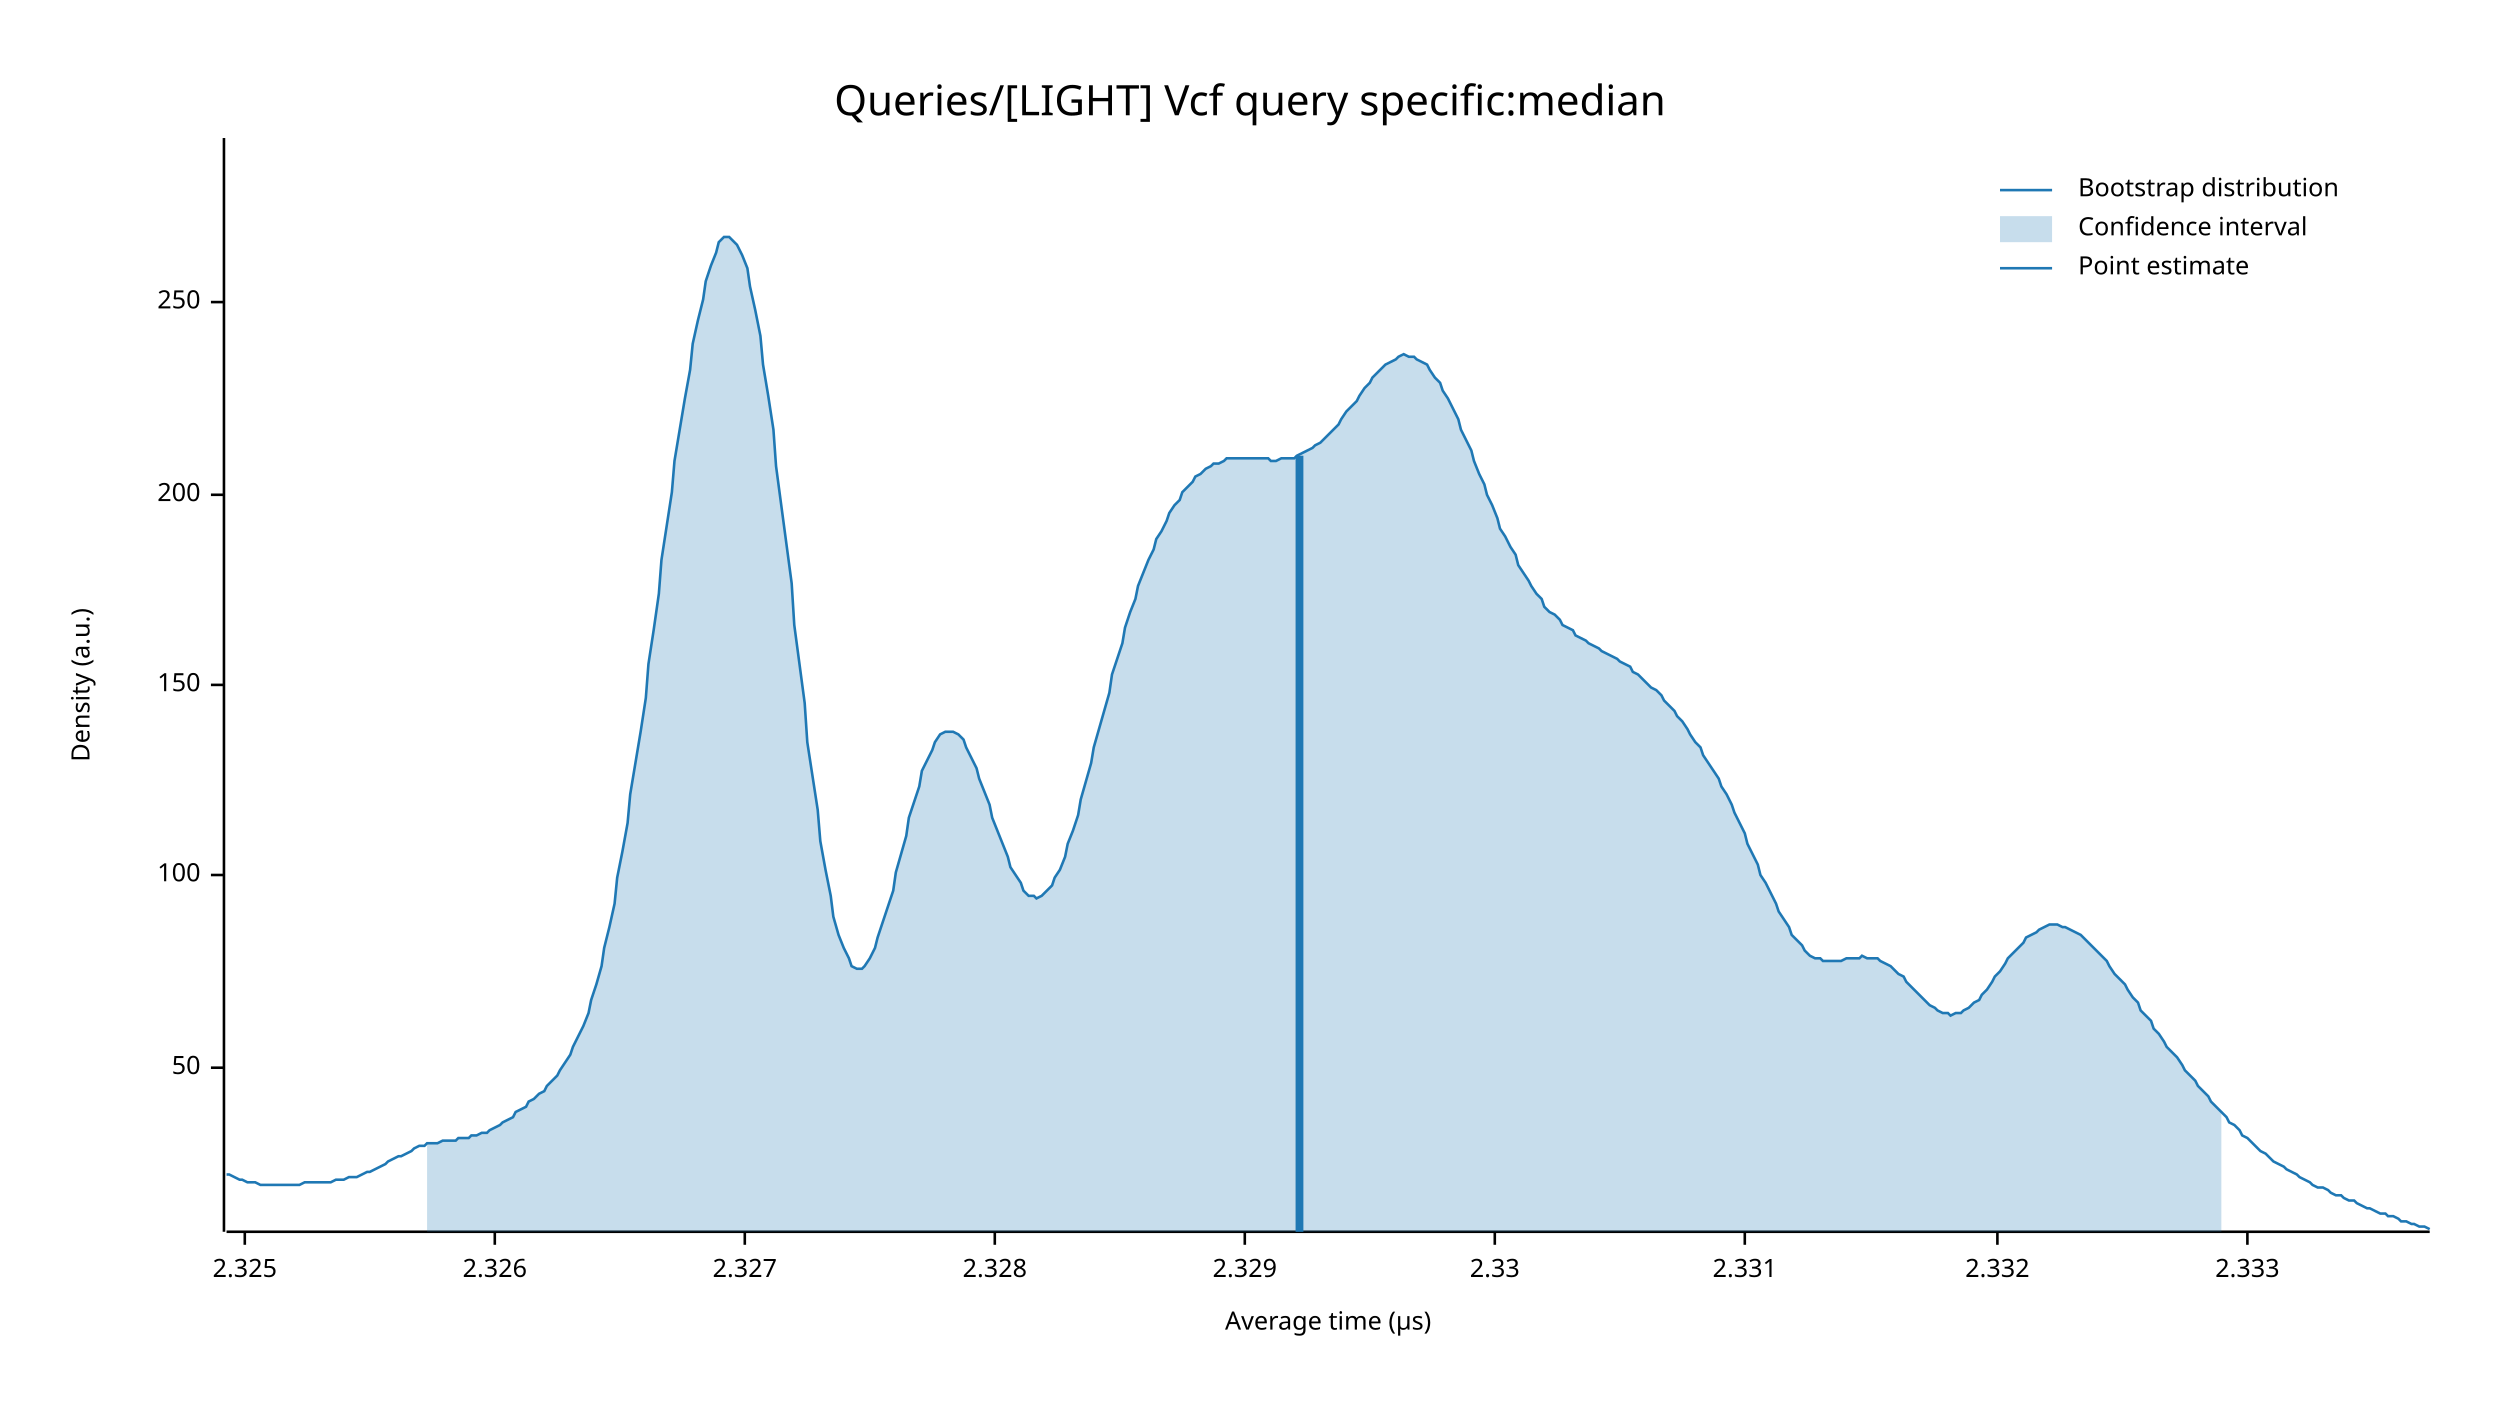
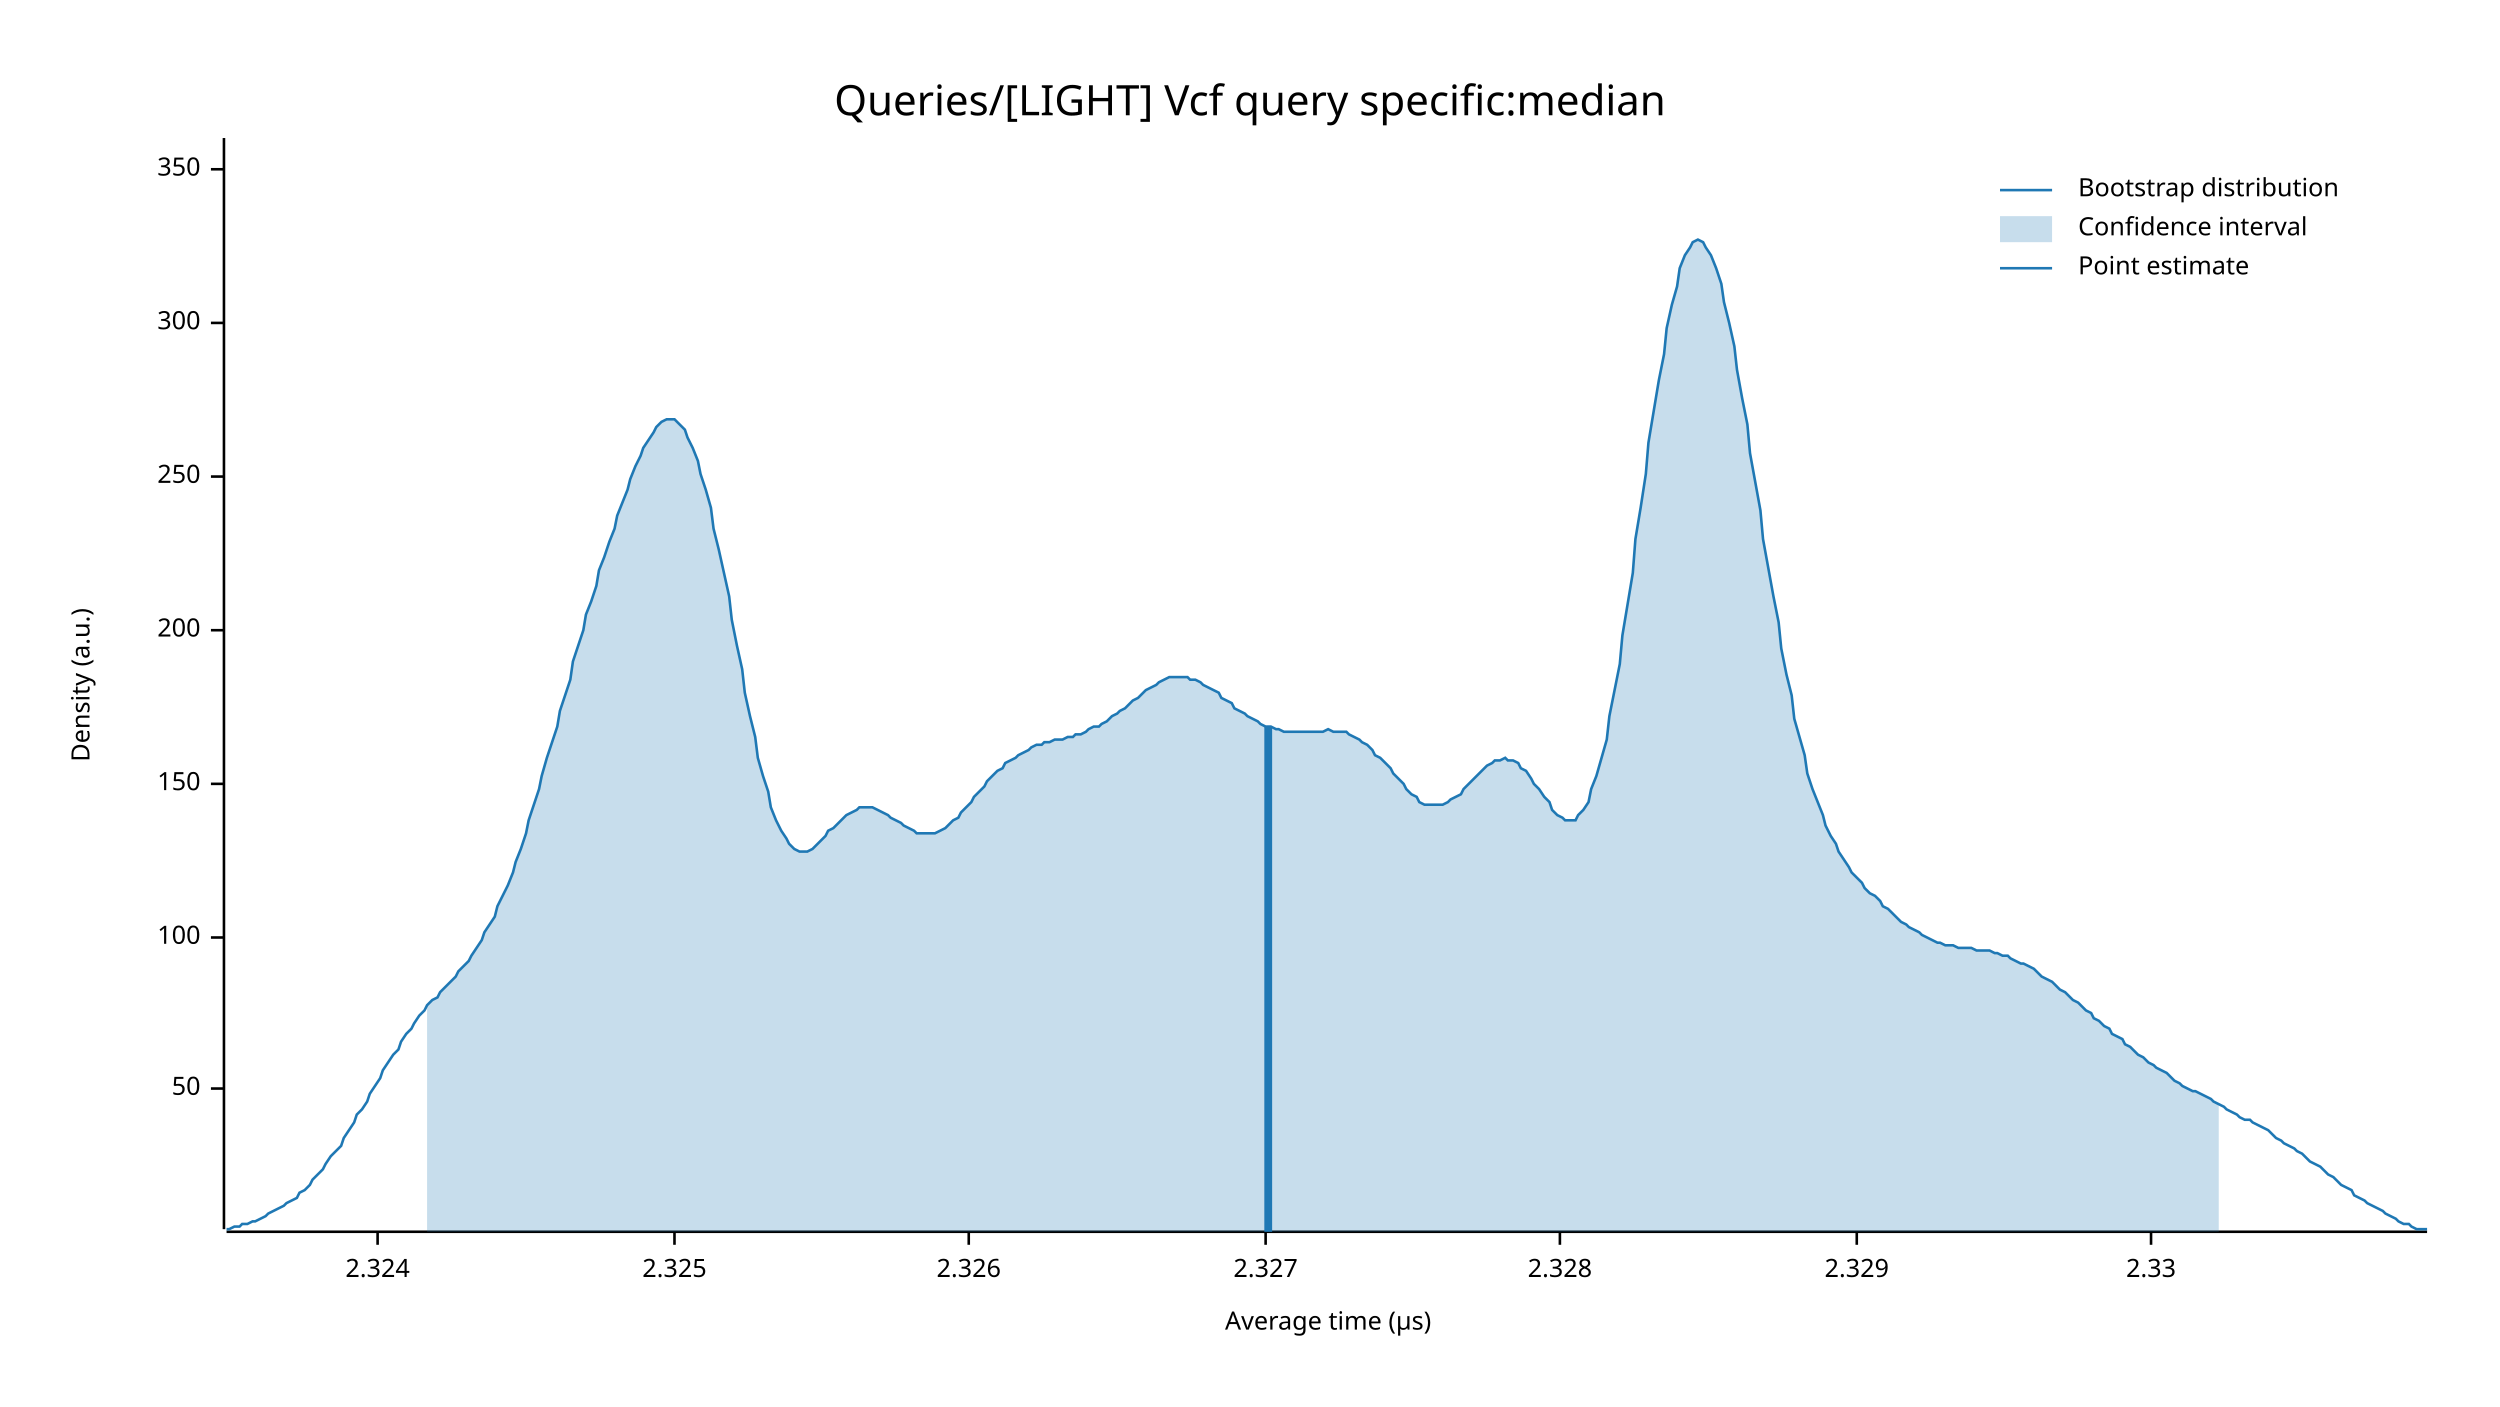
<svg xmlns="http://www.w3.org/2000/svg" width="960" height="540" viewBox="0 0 960 540">
  <text x="480" y="32" dy="0.76em" text-anchor="middle" font-family="sans-serif" font-size="16.129" opacity="1" fill="#000000">
Queries/[LIGHT] Vcf query specific:median
</text>
  <text x="27" y="263" dy="0.76em" text-anchor="middle" font-family="sans-serif" font-size="9.677" opacity="1" fill="#000000" transform="rotate(270, 27, 263)">
Density (a.u.)
</text>
  <text x="510" y="513" dy="-0.5ex" text-anchor="middle" font-family="sans-serif" font-size="9.677" opacity="1" fill="#000000">
Average time (µs)
</text>
-   <polyline fill="none" opacity="1" stroke="#000000" stroke-width="1" points="86,53 86,473 " />
-   <text x="77" y="410" dy="0.5ex" text-anchor="end" font-family="sans-serif" font-size="9.677" opacity="1" fill="#000000">
+   <polyline fill="none" opacity="1" stroke="#000000" stroke-width="1" points="86,53 86,472 " />
+   <text x="77" y="418" dy="0.5ex" text-anchor="end" font-family="sans-serif" font-size="9.677" opacity="1" fill="#000000">
50
</text>
-   <polyline fill="none" opacity="1" stroke="#000000" stroke-width="1" points="81,410 86,410 " />
-   <text x="77" y="336" dy="0.5ex" text-anchor="end" font-family="sans-serif" font-size="9.677" opacity="1" fill="#000000">
+   <polyline fill="none" opacity="1" stroke="#000000" stroke-width="1" points="81,418 86,418 " />
+   <text x="77" y="360" dy="0.5ex" text-anchor="end" font-family="sans-serif" font-size="9.677" opacity="1" fill="#000000">
100
</text>
-   <polyline fill="none" opacity="1" stroke="#000000" stroke-width="1" points="81,336 86,336 " />
-   <text x="77" y="263" dy="0.5ex" text-anchor="end" font-family="sans-serif" font-size="9.677" opacity="1" fill="#000000">
+   <polyline fill="none" opacity="1" stroke="#000000" stroke-width="1" points="81,360 86,360 " />
+   <text x="77" y="301" dy="0.5ex" text-anchor="end" font-family="sans-serif" font-size="9.677" opacity="1" fill="#000000">
150
</text>
-   <polyline fill="none" opacity="1" stroke="#000000" stroke-width="1" points="81,263 86,263 " />
-   <text x="77" y="190" dy="0.5ex" text-anchor="end" font-family="sans-serif" font-size="9.677" opacity="1" fill="#000000">
+   <polyline fill="none" opacity="1" stroke="#000000" stroke-width="1" points="81,301 86,301 " />
+   <text x="77" y="242" dy="0.5ex" text-anchor="end" font-family="sans-serif" font-size="9.677" opacity="1" fill="#000000">
200
</text>
-   <polyline fill="none" opacity="1" stroke="#000000" stroke-width="1" points="81,190 86,190 " />
-   <text x="77" y="116" dy="0.5ex" text-anchor="end" font-family="sans-serif" font-size="9.677" opacity="1" fill="#000000">
+   <polyline fill="none" opacity="1" stroke="#000000" stroke-width="1" points="81,242 86,242 " />
+   <text x="77" y="183" dy="0.5ex" text-anchor="end" font-family="sans-serif" font-size="9.677" opacity="1" fill="#000000">
250
</text>
-   <polyline fill="none" opacity="1" stroke="#000000" stroke-width="1" points="81,116 86,116 " />
-   <polyline fill="none" opacity="1" stroke="#000000" stroke-width="1" points="87,473 933,473 " />
-   <text x="94" y="483" dy="0.76em" text-anchor="middle" font-family="sans-serif" font-size="9.677" opacity="1" fill="#000000">
+   <polyline fill="none" opacity="1" stroke="#000000" stroke-width="1" points="81,183 86,183 " />
+   <text x="77" y="124" dy="0.5ex" text-anchor="end" font-family="sans-serif" font-size="9.677" opacity="1" fill="#000000">
+ 300
+ </text>
+   <polyline fill="none" opacity="1" stroke="#000000" stroke-width="1" points="81,124 86,124 " />
+   <text x="77" y="65" dy="0.5ex" text-anchor="end" font-family="sans-serif" font-size="9.677" opacity="1" fill="#000000">
+ 350
+ </text>
+   <polyline fill="none" opacity="1" stroke="#000000" stroke-width="1" points="81,65 86,65 " />
+   <polyline fill="none" opacity="1" stroke="#000000" stroke-width="1" points="87,473 932,473 " />
+   <text x="145" y="483" dy="0.76em" text-anchor="middle" font-family="sans-serif" font-size="9.677" opacity="1" fill="#000000">
+ 2.324
+ </text>
+   <polyline fill="none" opacity="1" stroke="#000000" stroke-width="1" points="145,473 145,478 " />
+   <text x="259" y="483" dy="0.76em" text-anchor="middle" font-family="sans-serif" font-size="9.677" opacity="1" fill="#000000">
2.325
</text>
-   <polyline fill="none" opacity="1" stroke="#000000" stroke-width="1" points="94,473 94,478 " />
-   <text x="190" y="483" dy="0.76em" text-anchor="middle" font-family="sans-serif" font-size="9.677" opacity="1" fill="#000000">
+   <polyline fill="none" opacity="1" stroke="#000000" stroke-width="1" points="259,473 259,478 " />
+   <text x="372" y="483" dy="0.76em" text-anchor="middle" font-family="sans-serif" font-size="9.677" opacity="1" fill="#000000">
2.326
</text>
-   <polyline fill="none" opacity="1" stroke="#000000" stroke-width="1" points="190,473 190,478 " />
-   <text x="286" y="483" dy="0.76em" text-anchor="middle" font-family="sans-serif" font-size="9.677" opacity="1" fill="#000000">
+   <polyline fill="none" opacity="1" stroke="#000000" stroke-width="1" points="372,473 372,478 " />
+   <text x="486" y="483" dy="0.76em" text-anchor="middle" font-family="sans-serif" font-size="9.677" opacity="1" fill="#000000">
2.327
</text>
-   <polyline fill="none" opacity="1" stroke="#000000" stroke-width="1" points="286,473 286,478 " />
-   <text x="382" y="483" dy="0.76em" text-anchor="middle" font-family="sans-serif" font-size="9.677" opacity="1" fill="#000000">
+   <polyline fill="none" opacity="1" stroke="#000000" stroke-width="1" points="486,473 486,478 " />
+   <text x="599" y="483" dy="0.76em" text-anchor="middle" font-family="sans-serif" font-size="9.677" opacity="1" fill="#000000">
2.328
</text>
-   <polyline fill="none" opacity="1" stroke="#000000" stroke-width="1" points="382,473 382,478 " />
-   <text x="478" y="483" dy="0.76em" text-anchor="middle" font-family="sans-serif" font-size="9.677" opacity="1" fill="#000000">
+   <polyline fill="none" opacity="1" stroke="#000000" stroke-width="1" points="599,473 599,478 " />
+   <text x="713" y="483" dy="0.76em" text-anchor="middle" font-family="sans-serif" font-size="9.677" opacity="1" fill="#000000">
2.329
</text>
-   <polyline fill="none" opacity="1" stroke="#000000" stroke-width="1" points="478,473 478,478 " />
-   <text x="574" y="483" dy="0.76em" text-anchor="middle" font-family="sans-serif" font-size="9.677" opacity="1" fill="#000000">
+   <polyline fill="none" opacity="1" stroke="#000000" stroke-width="1" points="713,473 713,478 " />
+   <text x="826" y="483" dy="0.76em" text-anchor="middle" font-family="sans-serif" font-size="9.677" opacity="1" fill="#000000">
2.33
</text>
-   <polyline fill="none" opacity="1" stroke="#000000" stroke-width="1" points="574,473 574,478 " />
-   <text x="670" y="483" dy="0.76em" text-anchor="middle" font-family="sans-serif" font-size="9.677" opacity="1" fill="#000000">
- 2.331
- </text>
-   <polyline fill="none" opacity="1" stroke="#000000" stroke-width="1" points="670,473 670,478 " />
-   <text x="767" y="483" dy="0.76em" text-anchor="middle" font-family="sans-serif" font-size="9.677" opacity="1" fill="#000000">
- 2.332
- </text>
-   <polyline fill="none" opacity="1" stroke="#000000" stroke-width="1" points="767,473 767,478 " />
-   <text x="863" y="483" dy="0.76em" text-anchor="middle" font-family="sans-serif" font-size="9.677" opacity="1" fill="#000000">
- 2.333
- </text>
-   <polyline fill="none" opacity="1" stroke="#000000" stroke-width="1" points="863,473 863,478 " />
-   <polyline fill="none" opacity="1" stroke="#1F78B4" stroke-width="1" points="87,451 88,451 90,452 92,453 93,453 95,454 97,454 98,454 100,455 102,455 103,455 105,455 107,455 109,455 110,455 112,455 114,455 115,455 117,454 119,454 120,454 122,454 124,454 125,454 127,454 129,453 131,453 132,453 134,452 136,452 137,452 139,451 141,450 142,450 144,449 146,448 148,447 149,446 151,445 153,444 154,444 156,443 158,442 159,441 161,440 163,440 164,439 166,439 168,439 170,438 171,438 173,438 175,438 176,437 178,437 180,437 181,436 183,436 185,435 187,435 188,434 190,433 192,432 193,431 195,430 197,429 198,427 200,426 202,425 203,423 205,422 207,420 209,419 210,417 212,415 214,413 215,411 217,408 219,405 220,402 222,398 224,394 226,389 227,384 229,378 231,371 232,364 234,356 236,347 237,337 239,327 241,316 242,305 244,293 246,281 248,268 249,255 251,242 253,228 254,215 256,202 258,189 259,177 261,165 263,153 265,142 266,132 268,123 270,115 271,108 273,102 275,97 276,93 278,91 280,91 281,92 283,94 285,98 287,103 288,110 290,119 292,129 293,140 295,152 297,165 298,179 300,194 302,209 304,224 305,240 307,255 309,270 310,285 312,298 314,311 315,323 317,334 319,344 320,352 322,359 324,364 326,368 327,371 329,372 331,372 332,371 334,368 336,364 337,360 339,354 341,348 343,342 344,335 346,328 348,321 349,314 351,308 353,302 354,296 356,292 358,288 359,285 361,282 363,281 365,281 366,281 368,282 370,284 371,287 373,291 375,295 376,299 378,304 380,309 381,314 383,319 385,324 387,329 388,333 390,336 392,339 393,342 395,344 397,344 398,345 400,344 402,342 404,340 405,337 407,334 409,329 410,324 412,319 414,313 415,307 417,300 419,293 420,287 422,280 424,273 426,266 427,259 429,253 431,247 432,241 434,235 436,230 437,225 439,220 441,215 443,211 444,207 446,204 448,200 449,197 451,194 453,192 454,189 456,187 458,185 459,183 461,182 463,180 465,179 466,178 468,178 470,177 471,176 473,176 475,176 476,176 478,176 480,176 482,176 483,176 485,176 487,176 488,177 490,177 492,176 493,176 495,176 497,176 498,175 500,174 502,173 504,172 505,171 507,170 509,168 510,167 512,165 514,163 515,161 517,158 519,156 521,154 522,152 524,149 526,147 527,145 529,143 531,141 532,140 534,139 536,138 537,137 539,136 541,137 543,137 544,138 546,139 548,140 549,142 551,145 553,147 554,150 556,153 558,157 560,161 561,165 563,169 565,173 566,177 568,182 570,186 571,190 573,194 575,199 576,203 578,206 580,210 582,213 583,217 585,220 587,223 588,225 590,228 592,230 593,233 595,235 597,236 599,238 600,240 602,241 604,242 605,244 607,245 609,246 610,247 612,248 614,249 615,250 617,251 619,252 621,253 622,254 624,255 626,256 627,258 629,259 631,261 632,262 634,264 636,265 638,267 639,269 641,271 643,273 644,275 646,277 648,280 649,282 651,285 653,287 654,290 656,293 658,296 660,299 661,302 663,305 665,309 666,312 668,316 670,320 671,324 673,328 675,332 676,336 678,339 680,343 682,347 683,350 685,353 687,356 688,359 690,361 692,363 693,365 695,367 697,368 699,368 700,369 702,369 704,369 705,369 707,369 709,368 710,368 712,368 714,368 715,367 717,368 719,368 721,368 722,369 724,370 726,371 727,372 729,374 731,375 732,377 734,379 736,381 738,383 739,384 741,386 743,387 744,388 746,389 748,389 749,390 751,389 753,389 754,388 756,387 758,385 760,384 761,382 763,380 765,377 766,375 768,373 770,370 771,368 773,366 775,364 777,362 778,360 780,359 782,358 783,357 785,356 787,355 788,355 790,355 792,356 793,356 795,357 797,358 799,359 800,360 802,362 804,364 805,365 807,367 809,369 810,371 812,374 814,376 816,378 817,380 819,383 821,385 822,388 824,390 826,392 827,395 829,397 831,400 832,402 834,404 836,406 838,409 839,411 841,413 843,415 844,417 846,419 848,421 849,423 851,425 853,427 855,429 856,431 858,432 860,434 861,436 863,437 865,439 866,440 868,442 870,443 871,444 873,446 875,447 877,448 878,449 880,450 882,451 883,452 885,453 887,454 888,455 890,456 892,456 894,457 895,458 897,459 899,459 900,460 902,461 904,461 905,462 907,463 909,464 910,464 912,465 914,466 916,466 917,467 919,467 921,468 922,469 924,469 926,470 927,470 929,471 931,471 933,472 " />
-   <polygon opacity="0.25" fill="#1F78B4" points="164,439 166,439 168,439 170,438 171,438 173,438 175,438 176,437 178,437 180,437 181,436 183,436 185,435 187,435 188,434 190,433 192,432 193,431 195,430 197,429 198,427 200,426 202,425 203,423 205,422 207,420 209,419 210,417 212,415 214,413 215,411 217,408 219,405 220,402 222,398 224,394 226,389 227,384 229,378 231,371 232,364 234,356 236,347 237,337 239,327 241,316 242,305 244,293 246,281 248,268 249,255 251,242 253,228 254,215 256,202 258,189 259,177 261,165 263,153 265,142 266,132 268,123 270,115 271,108 273,102 275,97 276,93 278,91 280,91 281,92 283,94 285,98 287,103 288,110 290,119 292,129 293,140 295,152 297,165 298,179 300,194 302,209 304,224 305,240 307,255 309,270 310,285 312,298 314,311 315,323 317,334 319,344 320,352 322,359 324,364 326,368 327,371 329,372 331,372 332,371 334,368 336,364 337,360 339,354 341,348 343,342 344,335 346,328 348,321 349,314 351,308 353,302 354,296 356,292 358,288 359,285 361,282 363,281 365,281 366,281 368,282 370,284 371,287 373,291 375,295 376,299 378,304 380,309 381,314 383,319 385,324 387,329 388,333 390,336 392,339 393,342 395,344 397,344 398,345 400,344 402,342 404,340 405,337 407,334 409,329 410,324 412,319 414,313 415,307 417,300 419,293 420,287 422,280 424,273 426,266 427,259 429,253 431,247 432,241 434,235 436,230 437,225 439,220 441,215 443,211 444,207 446,204 448,200 449,197 451,194 453,192 454,189 456,187 458,185 459,183 461,182 463,180 465,179 466,178 468,178 470,177 471,176 473,176 475,176 476,176 478,176 480,176 482,176 483,176 485,176 487,176 488,177 490,177 492,176 493,176 495,176 497,176 498,175 500,174 502,173 504,172 505,171 507,170 509,168 510,167 512,165 514,163 515,161 517,158 519,156 521,154 522,152 524,149 526,147 527,145 529,143 531,141 532,140 534,139 536,138 537,137 539,136 541,137 543,137 544,138 546,139 548,140 549,142 551,145 553,147 554,150 556,153 558,157 560,161 561,165 563,169 565,173 566,177 568,182 570,186 571,190 573,194 575,199 576,203 578,206 580,210 582,213 583,217 585,220 587,223 588,225 590,228 592,230 593,233 595,235 597,236 599,238 600,240 602,241 604,242 605,244 607,245 609,246 610,247 612,248 614,249 615,250 617,251 619,252 621,253 622,254 624,255 626,256 627,258 629,259 631,261 632,262 634,264 636,265 638,267 639,269 641,271 643,273 644,275 646,277 648,280 649,282 651,285 653,287 654,290 656,293 658,296 660,299 661,302 663,305 665,309 666,312 668,316 670,320 671,324 673,328 675,332 676,336 678,339 680,343 682,347 683,350 685,353 687,356 688,359 690,361 692,363 693,365 695,367 697,368 699,368 700,369 702,369 704,369 705,369 707,369 709,368 710,368 712,368 714,368 715,367 717,368 719,368 721,368 722,369 724,370 726,371 727,372 729,374 731,375 732,377 734,379 736,381 738,383 739,384 741,386 743,387 744,388 746,389 748,389 749,390 751,389 753,389 754,388 756,387 758,385 760,384 761,382 763,380 765,377 766,375 768,373 770,370 771,368 773,366 775,364 777,362 778,360 780,359 782,358 783,357 785,356 787,355 788,355 790,355 792,356 793,356 795,357 797,358 799,359 800,360 802,362 804,364 805,365 807,367 809,369 810,371 812,374 814,376 816,378 817,380 819,383 821,385 822,388 824,390 826,392 827,395 829,397 831,400 832,402 834,404 836,406 838,409 839,411 841,413 843,415 844,417 846,419 848,421 849,423 851,425 853,427 853,473 164,473 " />
-   <polyline fill="none" opacity="1" stroke="#1F78B4" stroke-width="3" points="499,473 499,175 " />
+   <polyline fill="none" opacity="1" stroke="#000000" stroke-width="1" points="826,473 826,478 " />
+   <polyline fill="none" opacity="1" stroke="#1F78B4" stroke-width="1" points="87,472 88,472 90,471 92,471 93,470 95,470 97,469 98,469 100,468 102,467 103,466 105,465 107,464 109,463 110,462 112,461 114,460 115,458 117,457 119,455 120,453 122,451 124,449 125,447 127,444 129,442 131,440 132,437 134,434 136,431 137,428 139,426 141,423 142,420 144,417 146,414 147,411 149,408 151,405 153,403 154,400 156,397 158,395 159,393 161,390 163,388 164,386 166,384 168,383 169,381 171,379 173,377 175,375 176,373 178,371 180,369 181,367 183,364 185,361 186,358 188,355 190,352 191,348 193,344 195,340 197,335 198,331 200,326 202,320 203,315 205,309 207,303 208,298 210,291 212,285 214,279 215,273 217,267 219,261 220,254 222,248 224,242 225,236 227,231 229,225 230,219 232,214 234,208 236,203 237,198 239,193 241,188 242,184 244,179 246,175 247,172 249,169 251,166 252,164 254,162 256,161 258,161 259,161 261,163 263,165 264,168 266,172 268,177 269,182 271,188 273,195 274,203 276,211 278,220 280,229 281,238 283,248 285,257 286,266 288,275 290,283 291,291 293,298 295,304 296,310 298,315 300,319 302,322 303,324 305,326 307,327 308,327 310,327 312,326 313,325 315,323 317,321 318,319 320,318 322,316 324,314 325,313 327,312 329,311 330,310 332,310 334,310 335,310 337,311 339,312 341,313 342,314 344,315 346,316 347,317 349,318 351,319 352,320 354,320 356,320 357,320 359,320 361,319 363,318 364,317 366,315 368,314 369,312 371,310 373,308 374,306 376,304 378,302 379,300 381,298 383,296 385,295 386,293 388,292 390,291 391,290 393,289 395,288 396,287 398,286 400,286 401,285 403,285 405,284 407,284 408,284 410,283 412,283 413,282 415,282 417,281 418,280 420,279 422,279 423,278 425,277 427,275 429,274 430,273 432,272 434,270 435,269 437,268 439,266 440,265 442,264 444,263 445,262 447,261 449,260 451,260 452,260 454,260 456,260 457,261 459,261 461,262 462,263 464,264 466,265 468,266 469,268 471,269 473,270 474,272 476,273 478,274 479,275 481,276 483,277 484,278 486,279 488,279 490,280 491,280 493,281 495,281 496,281 498,281 500,281 501,281 503,281 505,281 506,281 508,281 510,280 512,281 513,281 515,281 517,281 518,282 520,283 522,284 523,285 525,286 527,288 528,290 530,291 532,293 534,295 535,297 537,299 539,301 540,303 542,305 544,306 545,308 547,309 549,309 550,309 552,309 554,309 556,308 557,307 559,306 561,305 562,303 564,301 566,299 567,298 569,296 571,294 573,293 574,292 576,292 578,291 579,292 581,292 583,293 584,295 586,296 588,299 589,301 591,303 593,306 595,308 596,311 598,313 600,314 601,315 603,315 605,315 606,313 608,311 610,308 611,303 613,298 615,291 617,284 618,275 620,265 622,255 623,244 625,232 627,220 628,207 630,195 632,182 633,170 635,158 637,146 639,136 640,126 642,117 644,110 645,103 647,98 649,95 650,93 652,92 654,93 655,95 657,98 659,103 661,109 662,116 664,124 666,133 667,142 669,153 671,163 672,174 674,185 676,196 677,207 679,218 681,229 683,239 684,249 686,259 688,267 689,276 691,283 693,290 694,297 696,303 698,308 700,313 701,317 703,321 705,324 706,327 708,330 710,333 711,335 713,337 715,339 716,341 718,343 720,344 722,346 723,348 725,349 727,351 728,352 730,354 732,355 733,356 735,357 737,358 738,359 740,360 742,361 744,362 745,362 747,363 749,363 750,363 752,364 754,364 755,364 757,364 759,365 760,365 762,365 764,365 766,366 767,366 769,367 771,367 772,368 774,369 776,370 777,370 779,371 781,372 782,373 784,375 786,376 788,377 789,378 791,380 793,381 794,382 796,384 798,385 799,386 801,388 803,389 804,391 806,392 808,394 810,395 811,397 813,398 815,399 816,401 818,402 820,404 821,405 823,406 825,408 827,409 828,410 830,411 832,412 833,413 835,415 837,416 838,417 840,418 842,419 843,419 845,420 847,421 849,422 850,423 852,424 854,425 855,426 857,427 859,428 860,429 862,430 864,430 865,431 867,432 869,433 871,434 872,435 874,437 876,438 877,439 879,440 881,441 882,442 884,443 886,445 887,446 889,447 891,448 893,450 894,451 896,452 898,454 899,455 901,456 903,457 904,459 906,460 908,461 909,462 911,463 913,464 915,465 916,466 918,467 920,468 921,469 923,470 925,470 926,471 928,472 930,472 932,472 " />
+   <polygon opacity="0.25" fill="#1F78B4" points="164,386 166,384 168,383 169,381 171,379 173,377 175,375 176,373 178,371 180,369 181,367 183,364 185,361 186,358 188,355 190,352 191,348 193,344 195,340 197,335 198,331 200,326 202,320 203,315 205,309 207,303 208,298 210,291 212,285 214,279 215,273 217,267 219,261 220,254 222,248 224,242 225,236 227,231 229,225 230,219 232,214 234,208 236,203 237,198 239,193 241,188 242,184 244,179 246,175 247,172 249,169 251,166 252,164 254,162 256,161 258,161 259,161 261,163 263,165 264,168 266,172 268,177 269,182 271,188 273,195 274,203 276,211 278,220 280,229 281,238 283,248 285,257 286,266 288,275 290,283 291,291 293,298 295,304 296,310 298,315 300,319 302,322 303,324 305,326 307,327 308,327 310,327 312,326 313,325 315,323 317,321 318,319 320,318 322,316 324,314 325,313 327,312 329,311 330,310 332,310 334,310 335,310 337,311 339,312 341,313 342,314 344,315 346,316 347,317 349,318 351,319 352,320 354,320 356,320 357,320 359,320 361,319 363,318 364,317 366,315 368,314 369,312 371,310 373,308 374,306 376,304 378,302 379,300 381,298 383,296 385,295 386,293 388,292 390,291 391,290 393,289 395,288 396,287 398,286 400,286 401,285 403,285 405,284 407,284 408,284 410,283 412,283 413,282 415,282 417,281 418,280 420,279 422,279 423,278 425,277 427,275 429,274 430,273 432,272 434,270 435,269 437,268 439,266 440,265 442,264 444,263 445,262 447,261 449,260 451,260 452,260 454,260 456,260 457,261 459,261 461,262 462,263 464,264 466,265 468,266 469,268 471,269 473,270 474,272 476,273 478,274 479,275 481,276 483,277 484,278 486,279 488,279 490,280 491,280 493,281 495,281 496,281 498,281 500,281 501,281 503,281 505,281 506,281 508,281 510,280 512,281 513,281 515,281 517,281 518,282 520,283 522,284 523,285 525,286 527,288 528,290 530,291 532,293 534,295 535,297 537,299 539,301 540,303 542,305 544,306 545,308 547,309 549,309 550,309 552,309 554,309 556,308 557,307 559,306 561,305 562,303 564,301 566,299 567,298 569,296 571,294 573,293 574,292 576,292 578,291 579,292 581,292 583,293 584,295 586,296 588,299 589,301 591,303 593,306 595,308 596,311 598,313 600,314 601,315 603,315 605,315 606,313 608,311 610,308 611,303 613,298 615,291 617,284 618,275 620,265 622,255 623,244 625,232 627,220 628,207 630,195 632,182 633,170 635,158 637,146 639,136 640,126 642,117 644,110 645,103 647,98 649,95 650,93 652,92 654,93 655,95 657,98 659,103 661,109 662,116 664,124 666,133 667,142 669,153 671,163 672,174 674,185 676,196 677,207 679,218 681,229 683,239 684,249 686,259 688,267 689,276 691,283 693,290 694,297 696,303 698,308 700,313 701,317 703,321 705,324 706,327 708,330 710,333 711,335 713,337 715,339 716,341 718,343 720,344 722,346 723,348 725,349 727,351 728,352 730,354 732,355 733,356 735,357 737,358 738,359 740,360 742,361 744,362 745,362 747,363 749,363 750,363 752,364 754,364 755,364 757,364 759,365 760,365 762,365 764,365 766,366 767,366 769,367 771,367 772,368 774,369 776,370 777,370 779,371 781,372 782,373 784,375 786,376 788,377 789,378 791,380 793,381 794,382 796,384 798,385 799,386 801,388 803,389 804,391 806,392 808,394 810,395 811,397 813,398 815,399 816,401 818,402 820,404 821,405 823,406 825,408 827,409 828,410 830,411 832,412 833,413 835,415 837,416 838,417 840,418 842,419 843,419 845,420 847,421 849,422 850,423 852,424 852,473 164,473 " />
+   <polyline fill="none" opacity="1" stroke="#1F78B4" stroke-width="3" points="487,473 487,279 " />
  <text x="798" y="68" dy="0.76em" text-anchor="start" font-family="sans-serif" font-size="9.677" opacity="1" fill="#000000">
Bootstrap distribution
</text>
  <text x="798" y="83" dy="0.76em" text-anchor="start" font-family="sans-serif" font-size="9.677" opacity="1" fill="#000000">
Confidence interval
</text>
  <text x="798" y="98" dy="0.76em" text-anchor="start" font-family="sans-serif" font-size="9.677" opacity="1" fill="#000000">
Point estimate
</text>
  <polyline fill="none" opacity="1" stroke="#1F78B4" stroke-width="1" points="768,73 788,73 " />
  <rect x="768" y="83" width="20" height="10" opacity="0.25" fill="#1F78B4" stroke="none" />
  <polyline fill="none" opacity="1" stroke="#1F78B4" stroke-width="1" points="768,103 788,103 " />
</svg>
